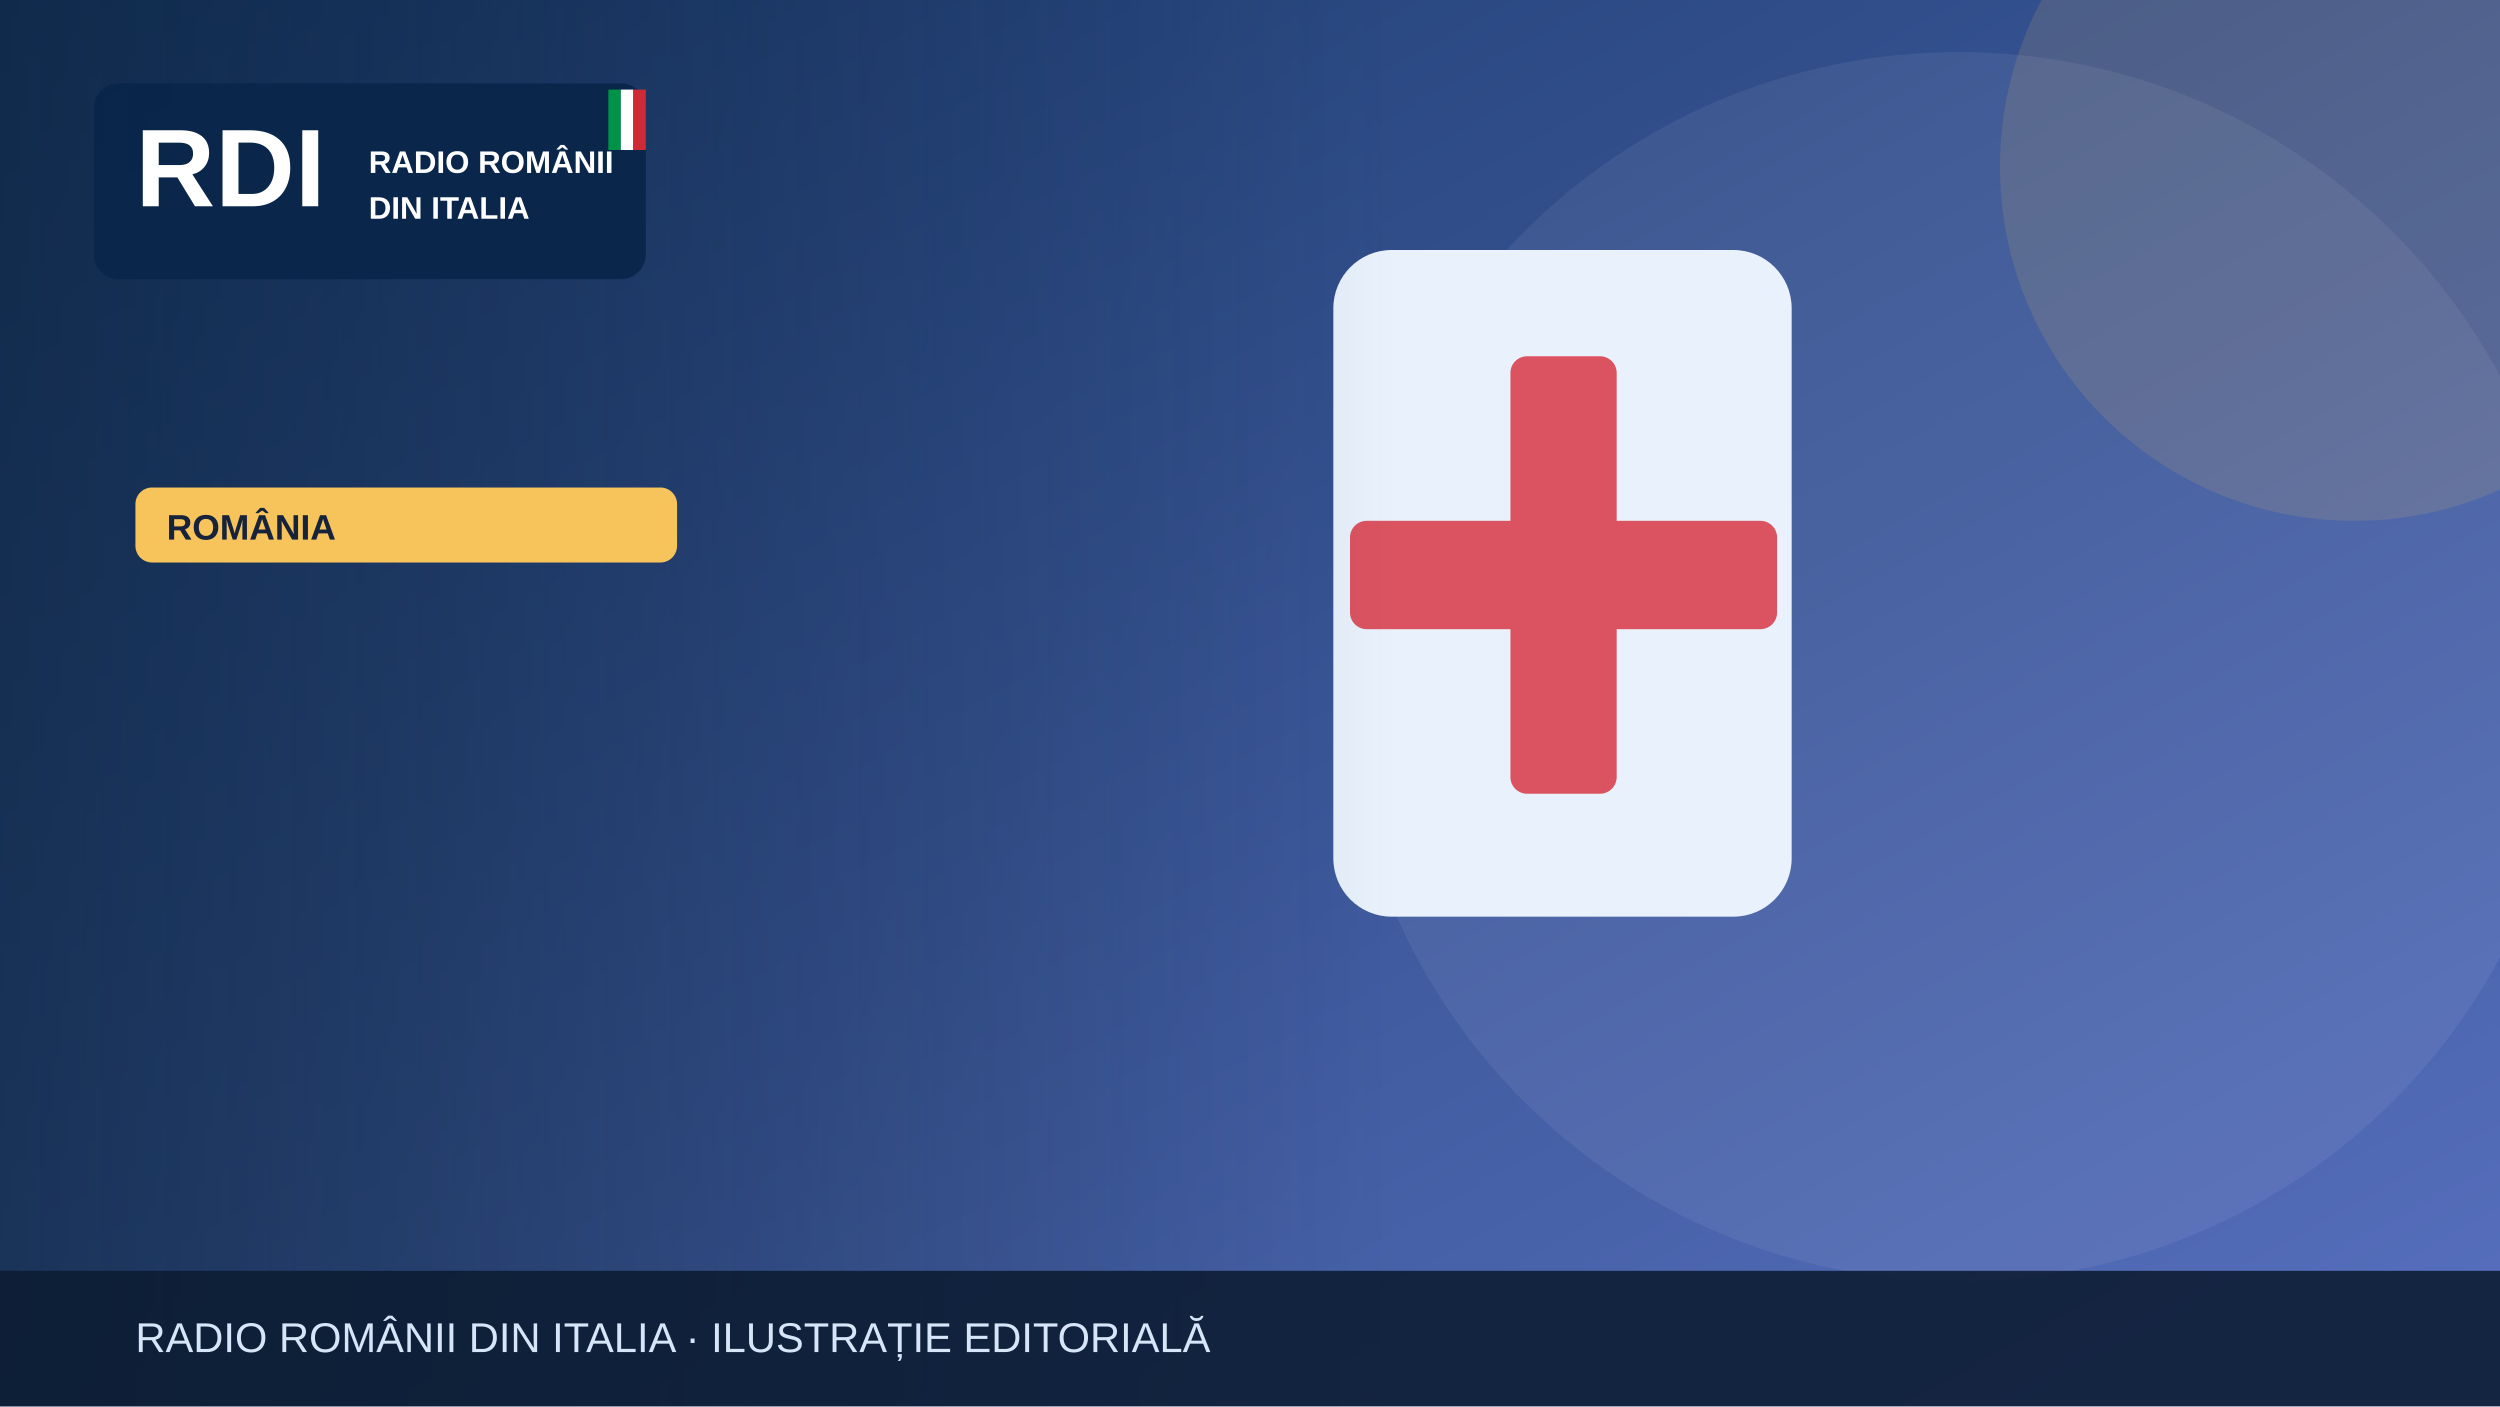
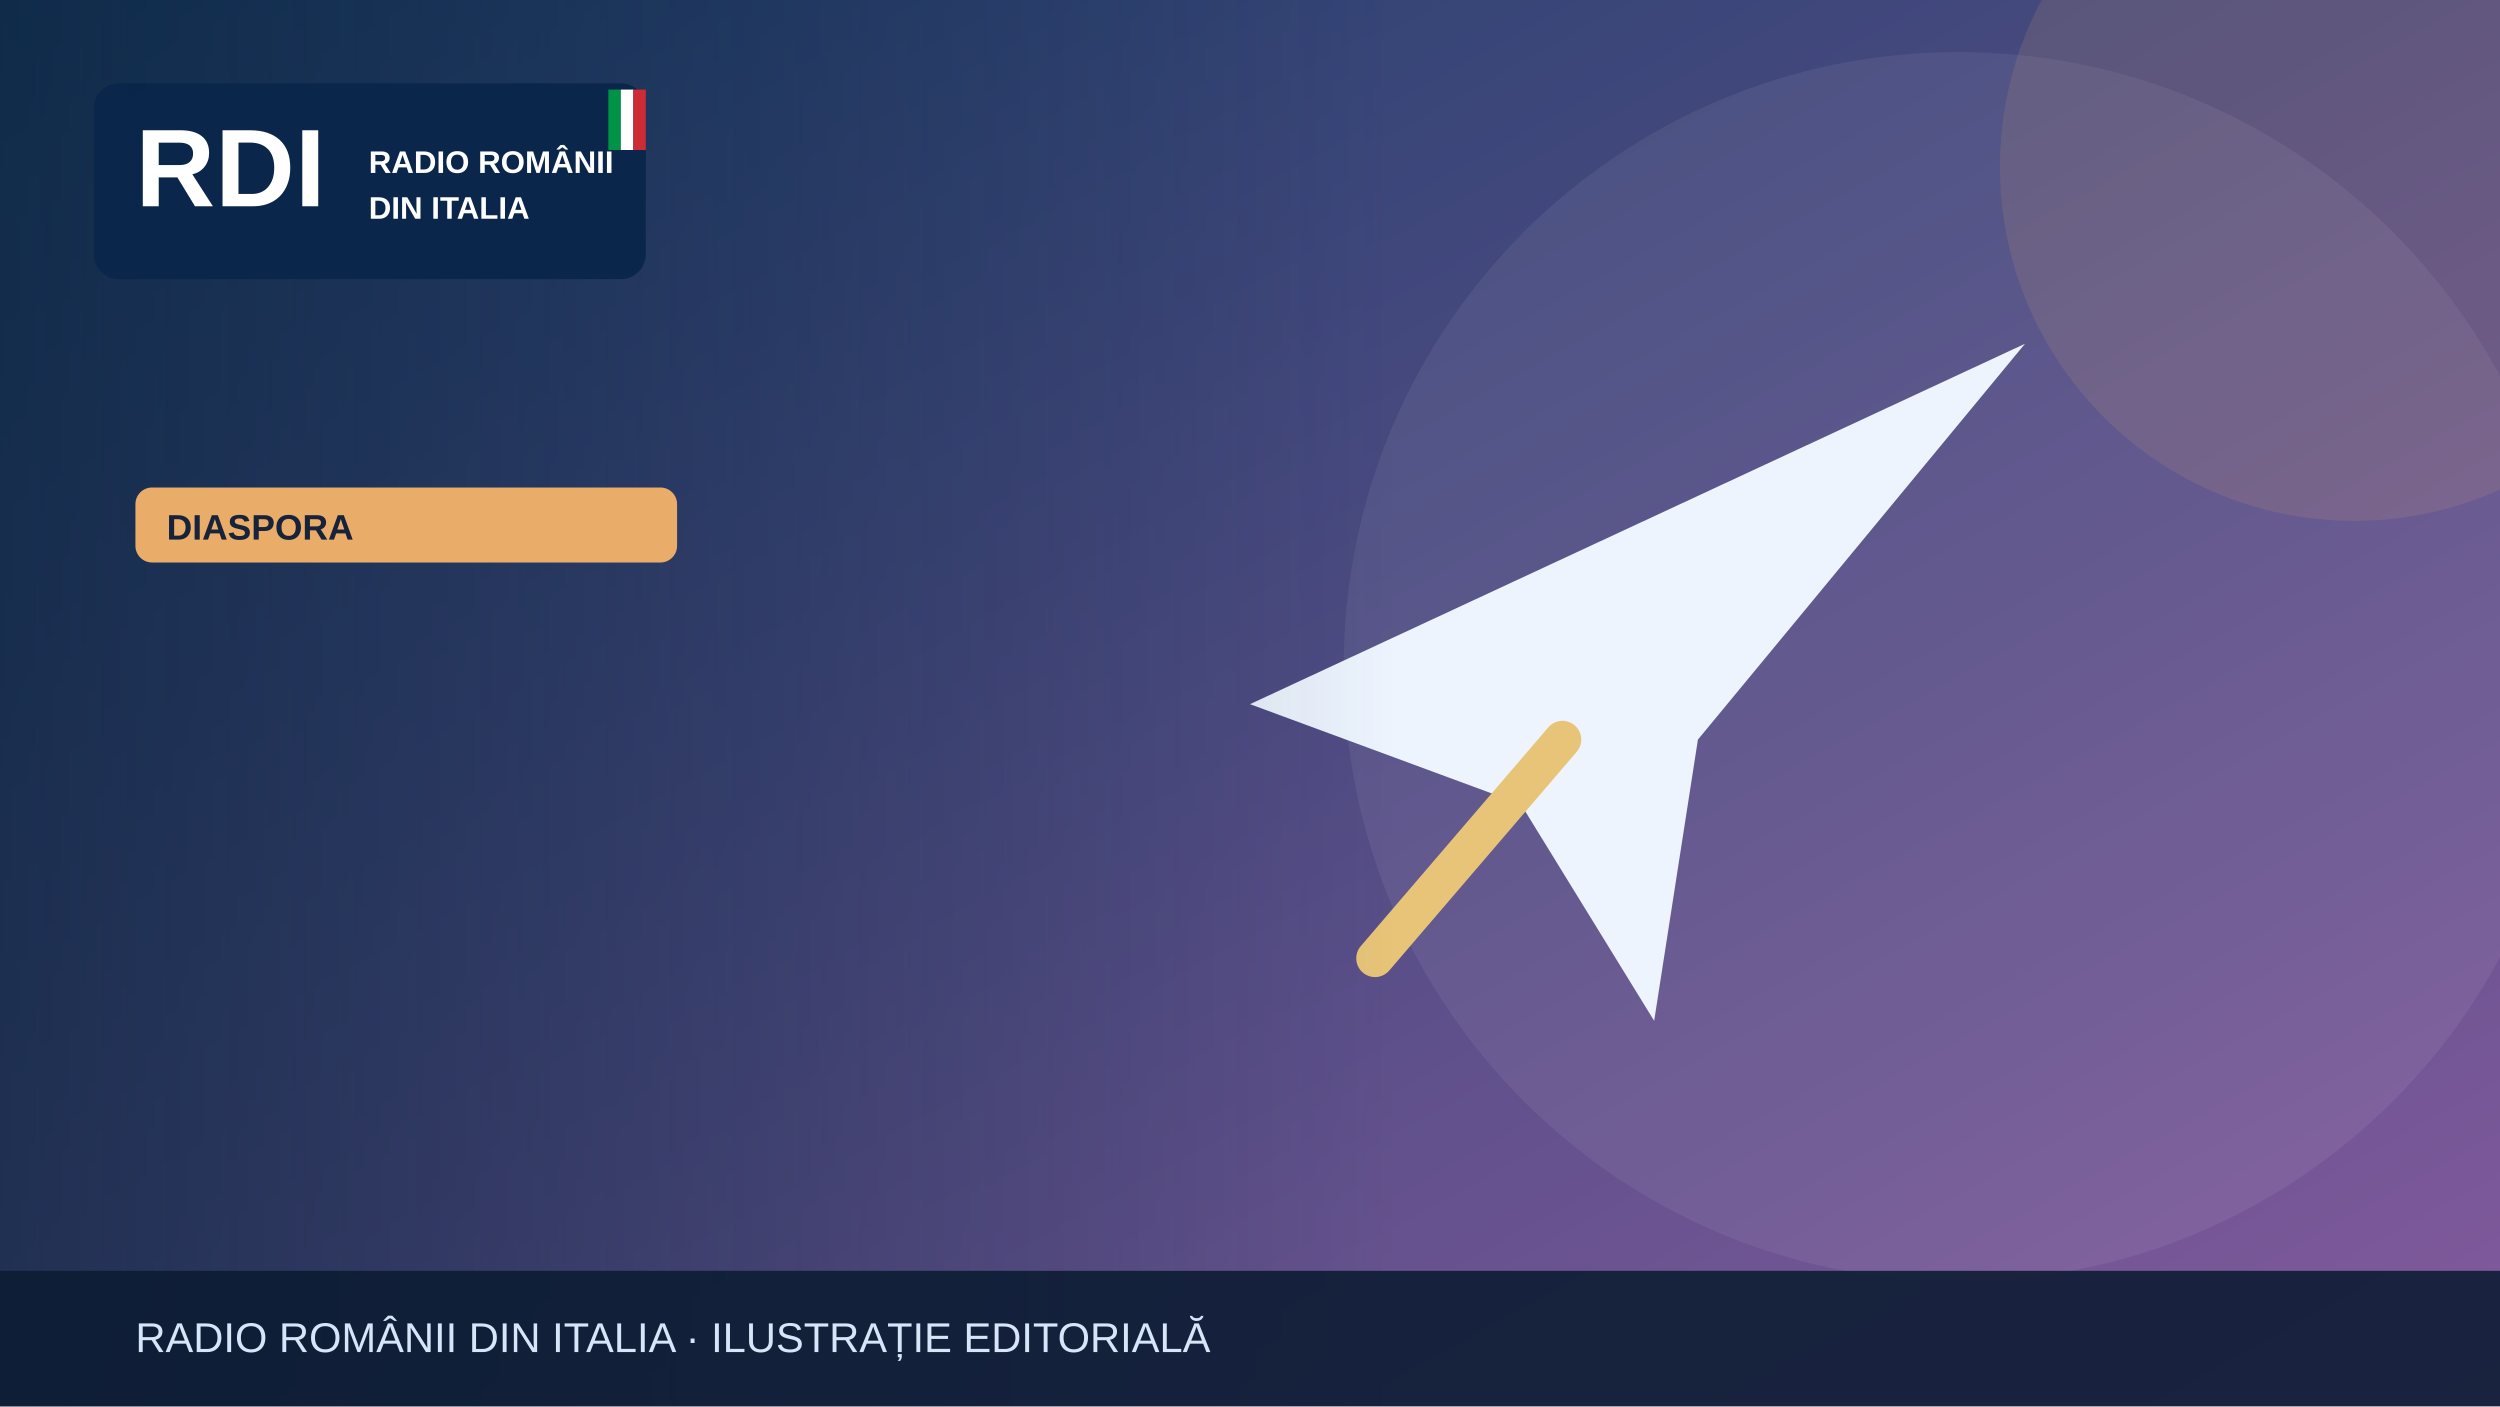
<svg xmlns="http://www.w3.org/2000/svg" width="1200" height="675" viewBox="0 0 1200 675" role="img" aria-label="Illustrazione editoriale RDI">
  <defs>
    <linearGradient id="bg" x2="1" y2="1">
-       <stop stop-color="#19396b" />
-       <stop offset="1" stop-color="#5870bf" />
+       <stop stop-color="#183c67" />
+       <stop offset="1" stop-color="#835a9d" />
    </linearGradient>
    <linearGradient id="shade">
      <stop stop-color="#0b223a" stop-opacity=".65" />
      <stop offset="1" stop-color="#0b223a" stop-opacity="0" />
    </linearGradient>
  </defs>
  <rect width="1200" height="675" fill="url(#bg)" />
  <circle cx="940" cy="320" r="295" fill="#fff" opacity=".065" />
-   <circle cx="1130" cy="80" r="170" fill="#f6c45a" opacity=".13" />
+   <circle cx="1130" cy="80" r="170" fill="#e9ad69" opacity=".13" />
  <g>
-     <rect x="640" y="120" width="220" height="320" rx="28" fill="#e9f2fc" />
-     <rect x="725" y="171" width="51" height="210" rx="8" fill="#db5360" />
-     <rect x="648" y="250" width="205" height="52" rx="8" fill="#db5360" />
+     <path d="M600 338 972 165 815 355 794 490 730 386Z" fill="#edf4fe" />
+     <path d="m750 355-90 105" stroke="#e7c477" stroke-width="18" stroke-linecap="round" />
  </g>
  <rect x="0" y="0" width="670" height="675" fill="url(#shade)" />
  <rect x="45" y="40" width="265" height="94" rx="12" fill="#09264a" opacity=".97" />
  <text x="65" y="99" font-family="Arial,sans-serif" font-size="53" font-weight="900" fill="white">RDI</text>
  <text x="177" y="83" font-family="Arial,sans-serif" font-size="15" font-weight="800" fill="white">RADIO ROMÂNII</text>
  <text x="177" y="105" font-family="Arial,sans-serif" font-size="15" font-weight="800" fill="white">DIN ITALIA</text>
  <rect x="292" y="43" width="6" height="29" fill="#009246" />
  <rect x="298" y="43" width="6" height="29" fill="#fff" />
  <rect x="304" y="43" width="6" height="29" fill="#ce2b37" />
-   <rect x="65" y="234" width="260" height="36" rx="8" fill="#f6c45a" />
-   <text x="80" y="259" font-family="Arial,sans-serif" font-size="17" font-weight="800" fill="#16233b">ROMÂNIA</text>
+   <rect x="65" y="234" width="260" height="36" rx="8" fill="#e9ad69" />
+   <text x="80" y="259" font-family="Arial,sans-serif" font-size="17" font-weight="800" fill="#16233b">DIASPORA</text>
  <rect y="610" width="1200" height="65" fill="#0b1b32" opacity=".88" />
  <text x="65" y="649" font-family="Arial,sans-serif" font-size="20" fill="#d6e5f7">RADIO ROMÂNII DIN ITALIA · ILUSTRAȚIE EDITORIALĂ</text>
</svg>
